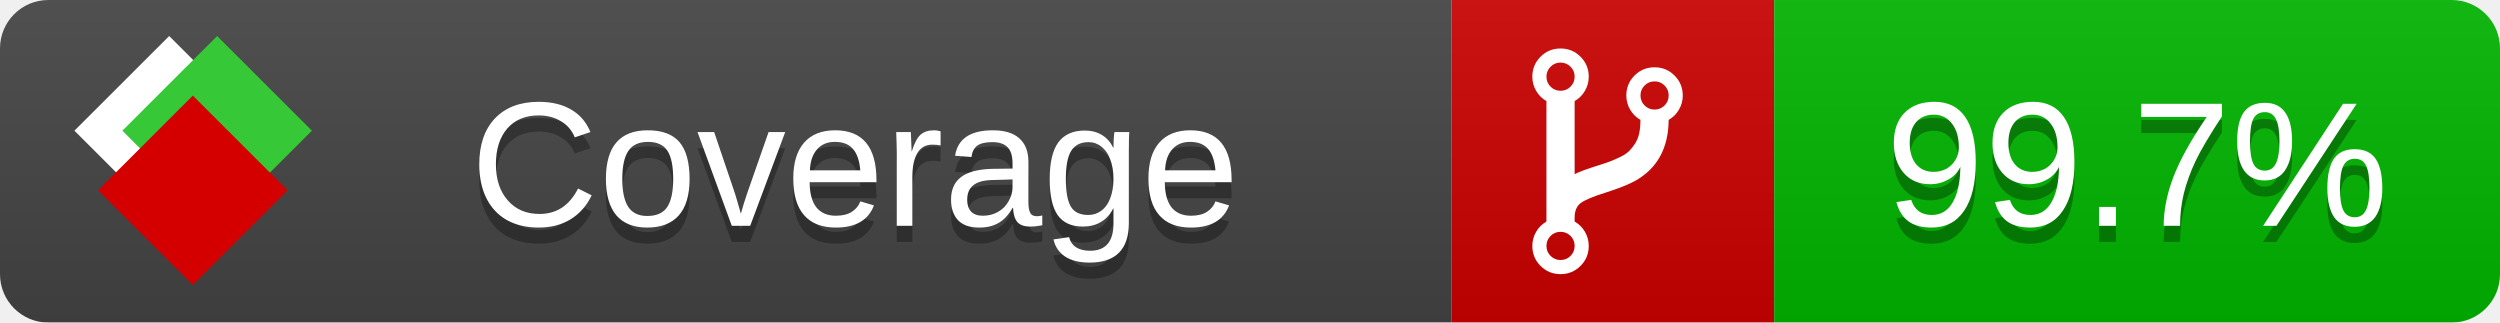
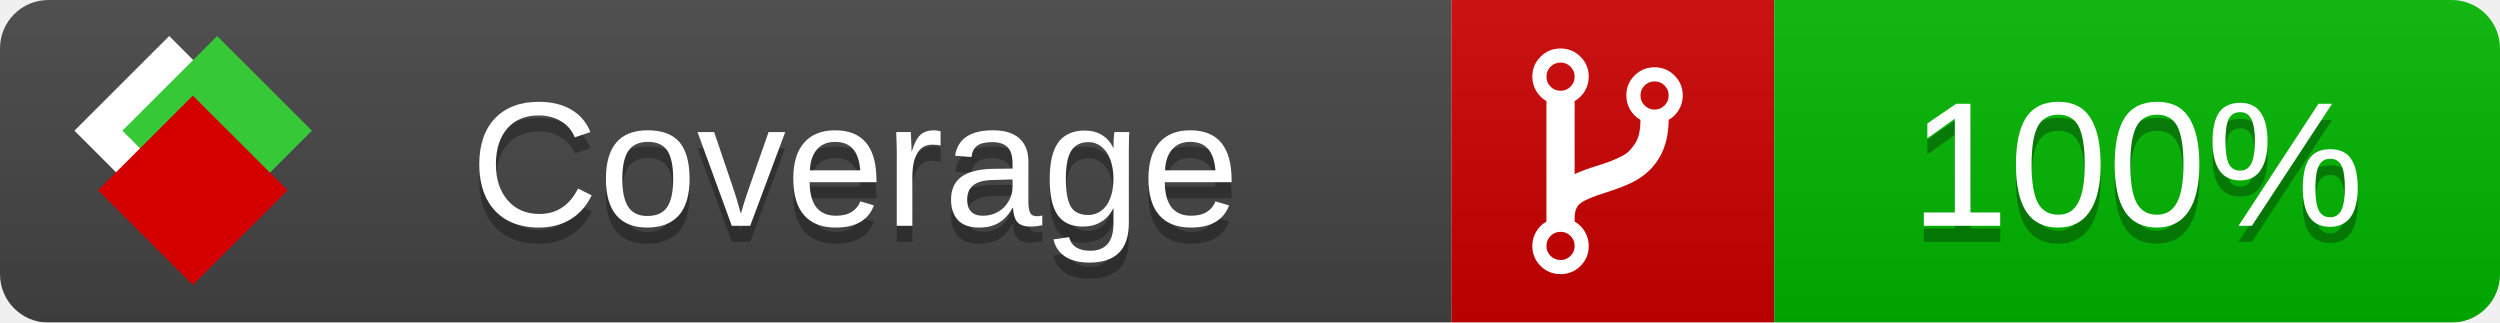
<svg xmlns="http://www.w3.org/2000/svg" xmlns:xlink="http://www.w3.org/1999/xlink" width="155" height="20">
  <style type="text/css">
          
            @keyframes fade1 {
                0% { visibility: visible; opacity: 1; }
               23% { visibility: visible; opacity: 1; }
               25% { visibility: hidden; opacity: 0; }
               48% { visibility: hidden; opacity: 0; }
               50% { visibility: hidden; opacity: 0; }
               73% { visibility: hidden; opacity: 0; }
               75% { visibility: hidden; opacity: 0; }
               98% { visibility: hidden; opacity: 0; }
              100% { visibility: visible; opacity: 1; }
            }
            @keyframes fade2 {
                0% { visibility: hidden; opacity: 0; }
               23% { visibility: hidden; opacity: 0; }
               25% { visibility: visible; opacity: 1; }
               48% { visibility: visible; opacity: 1; }
               50% { visibility: hidden; opacity: 0; }
               73% { visibility: hidden; opacity: 0; }
               75% { visibility: hidden; opacity: 0; }
               98% { visibility: hidden; opacity: 0; }
              100% { visibility: hidden; opacity: 0; }
            }
            @keyframes fade3 {
                0% { visibility: hidden; opacity: 0; }
               23% { visibility: hidden; opacity: 0; }
               25% { visibility: hidden; opacity: 0; }
               48% { visibility: hidden; opacity: 0; }
               50% { visibility: visible; opacity: 1; }
               73% { visibility: visible; opacity: 1; }
               75% { visibility: hidden; opacity: 0; }
               98% { visibility: hidden; opacity: 0; }
              100% { visibility: hidden; opacity: 0; }
            }
            @keyframes fade4 {
                0% { visibility: hidden; opacity: 0; }
               23% { visibility: hidden; opacity: 0; }
               25% { visibility: hidden; opacity: 0; }
               48% { visibility: hidden; opacity: 0; }
               50% { visibility: hidden; opacity: 0; }
               73% { visibility: hidden; opacity: 0; }
               75% { visibility: visible; opacity: 1; }
               98% { visibility: visible; opacity: 1; }
              100% { visibility: hidden; opacity: 0; }
            }
            .linecoverage {
                animation-duration: 15s;
                animation-name: fade1;
                animation-iteration-count: infinite;
            }
            .branchcoverage {
                animation-duration: 15s;
                animation-name: fade2;
                animation-iteration-count: infinite;
            }
            .methodcoverage {
                animation-duration: 15s;
                animation-name: fade3;
                animation-iteration-count: infinite;
            }
            .fullmethodcoverage {
                animation-duration: 15s;
                animation-name: fade4;
                animation-iteration-count: infinite;
            }
          
    </style>
  <defs>
    <linearGradient id="gradient" x2="0" y2="100%">
      <stop offset="0" stop-color="#bbb" stop-opacity=".1" />
      <stop offset="1" stop-opacity=".1" />
    </linearGradient>
    <linearGradient id="c">
      <stop offset="0" stop-color="#d40000" />
      <stop offset="1" stop-color="#ff2a2a" />
    </linearGradient>
    <linearGradient id="a">
      <stop offset="0" stop-color="#e0e0de" />
      <stop offset="1" stop-color="#fff" />
    </linearGradient>
    <linearGradient id="b">
      <stop offset="0" stop-color="#37c837" />
      <stop offset="1" stop-color="#217821" />
    </linearGradient>
    <linearGradient xlink:href="#a" id="e" x1="106.44" x2="69.96" y1="-11.96" y2="-46.84" gradientTransform="matrix(-.8426 -.00045 -.00045 -.8426 -94.27 -75.82)" gradientUnits="userSpaceOnUse" />
    <linearGradient xlink:href="#b" id="f" x1="56.19" x2="77.97" y1="-23.45" y2="10.62" gradientTransform="matrix(.8426 .00045 .00045 .8426 94.27 75.82)" gradientUnits="userSpaceOnUse" />
    <linearGradient xlink:href="#c" id="g" x1="79.98" x2="132.9" y1="10.79" y2="10.79" gradientTransform="matrix(.8426 .00045 .00045 .8426 94.27 75.82)" gradientUnits="userSpaceOnUse" />
    <mask id="mask">
      <rect width="155" height="20" rx="3" fill="#fff" />
    </mask>
    <g id="icon" transform="matrix(.04486 0 0 .04481 -.48 -.63)">
      <rect width="52.92" height="52.92" x="-109.72" y="-27.13" fill="url(#e)" transform="rotate(-135)" />
      <rect width="52.92" height="52.92" x="70.19" y="-39.18" fill="url(#f)" transform="rotate(45)" />
      <rect width="52.92" height="52.92" x="80.05" y="-15.74" fill="url(#g)" transform="rotate(45)" />
    </g>
  </defs>
  <g mask="url(#mask)">
    <rect x="0" y="0" width="90" height="20" fill="#444" />
    <rect x="90" y="0" width="20" height="20" fill="#c00" />
    <rect x="110" y="0" width="45" height="20" fill="#00B600" />
    <rect x="0" y="0" width="155" height="20" fill="url(#gradient)" />
  </g>
  <g>
    <path class="" fill="#fff" d="m 97.628,15.247 q 0,-0.364 -0.255,-0.619 -0.255,-0.255 -0.619,-0.255 -0.364,0 -0.619,0.255 -0.255,0.255 -0.255,0.619 0,0.364 0.255,0.619 0.255,0.255 0.619,0.255 0.364,0 0.619,-0.255 0.255,-0.255 0.255,-0.619 z m 0,-10.493 q 0,-0.364 -0.255,-0.619 -0.255,-0.255 -0.619,-0.255 -0.364,0 -0.619,0.255 -0.255,0.255 -0.255,0.619 0,0.364 0.255,0.619 0.255,0.255 0.619,0.255 0.364,0 0.619,-0.255 0.255,-0.255 0.255,-0.619 z m 5.83,1.166 q 0,-0.364 -0.255,-0.619 -0.255,-0.255 -0.619,-0.255 -0.364,0 -0.619,0.255 -0.255,0.255 -0.255,0.619 0,0.364 0.255,0.619 0.255,0.255 0.619,0.255 0.364,0 0.619,-0.255 0.255,-0.255 0.255,-0.619 z m 0.874,0 q 0,0.474 -0.237,0.879 -0.237,0.405 -0.638,0.633 -0.018,2.614 -2.059,3.771 -0.619,0.346 -1.849,0.738 -1.166,0.364 -1.544,0.647 -0.378,0.282 -0.378,0.911 l 0,0.237 q 0.401,0.228 0.638,0.633 0.237,0.405 0.237,0.879 0,0.729 -0.51,1.239 -0.51,0.51 -1.239,0.51 -0.729,0 -1.239,-0.51 -0.51,-0.51 -0.51,-1.239 0,-0.474 0.237,-0.879 0.237,-0.405 0.638,-0.633 l 0,-7.469 q -0.401,-0.228 -0.638,-0.633 -0.237,-0.405 -0.237,-0.879 0,-0.729 0.51,-1.239 0.51,-0.51 1.239,-0.51 0.729,0 1.239,0.51 0.51,0.51 0.51,1.239 0,0.474 -0.237,0.879 -0.237,0.405 -0.638,0.633 l 0,4.527 q 0.492,-0.237 1.403,-0.519 0.501,-0.155 0.797,-0.269 0.296,-0.114 0.642,-0.282 0.346,-0.169 0.537,-0.36 0.191,-0.191 0.369,-0.465 0.178,-0.273 0.255,-0.633 0.077,-0.36 0.077,-0.833 -0.401,-0.228 -0.638,-0.633 -0.237,-0.405 -0.237,-0.879 0,-0.729 0.51,-1.239 0.51,-0.51 1.239,-0.51 0.729,0 1.239,0.51 0.51,0.51 0.51,1.239 z" />
  </g>
  <g fill="#fff" text-anchor="middle" font-family="Verdana,Arial,Geneva,sans-serif" font-size="11">
    <a xlink:href="https://github.com/danielpalme/ReportGenerator" target="_top">
      <use xlink:href="#icon" transform="translate(3,1) scale(3.5)" />
    </a>
    <text x="53" y="15" fill="#010101" fill-opacity=".3">Coverage</text>
    <text x="53" y="14" fill="#fff">Coverage</text>
-     <text class="" x="132.5" y="15" fill="#010101" fill-opacity=".3">99.7%</text>
-     <text class="" x="132.5" y="14">99.7%</text>
+     <text class="" x="132.5" y="15" fill="#010101" fill-opacity=".3">100%</text>
+     <text class="" x="132.5" y="14">100%</text>
  </g>
  <g>
    <rect class="" x="90" y="0" width="65" height="20" fill-opacity="0" />
  </g>
</svg>
